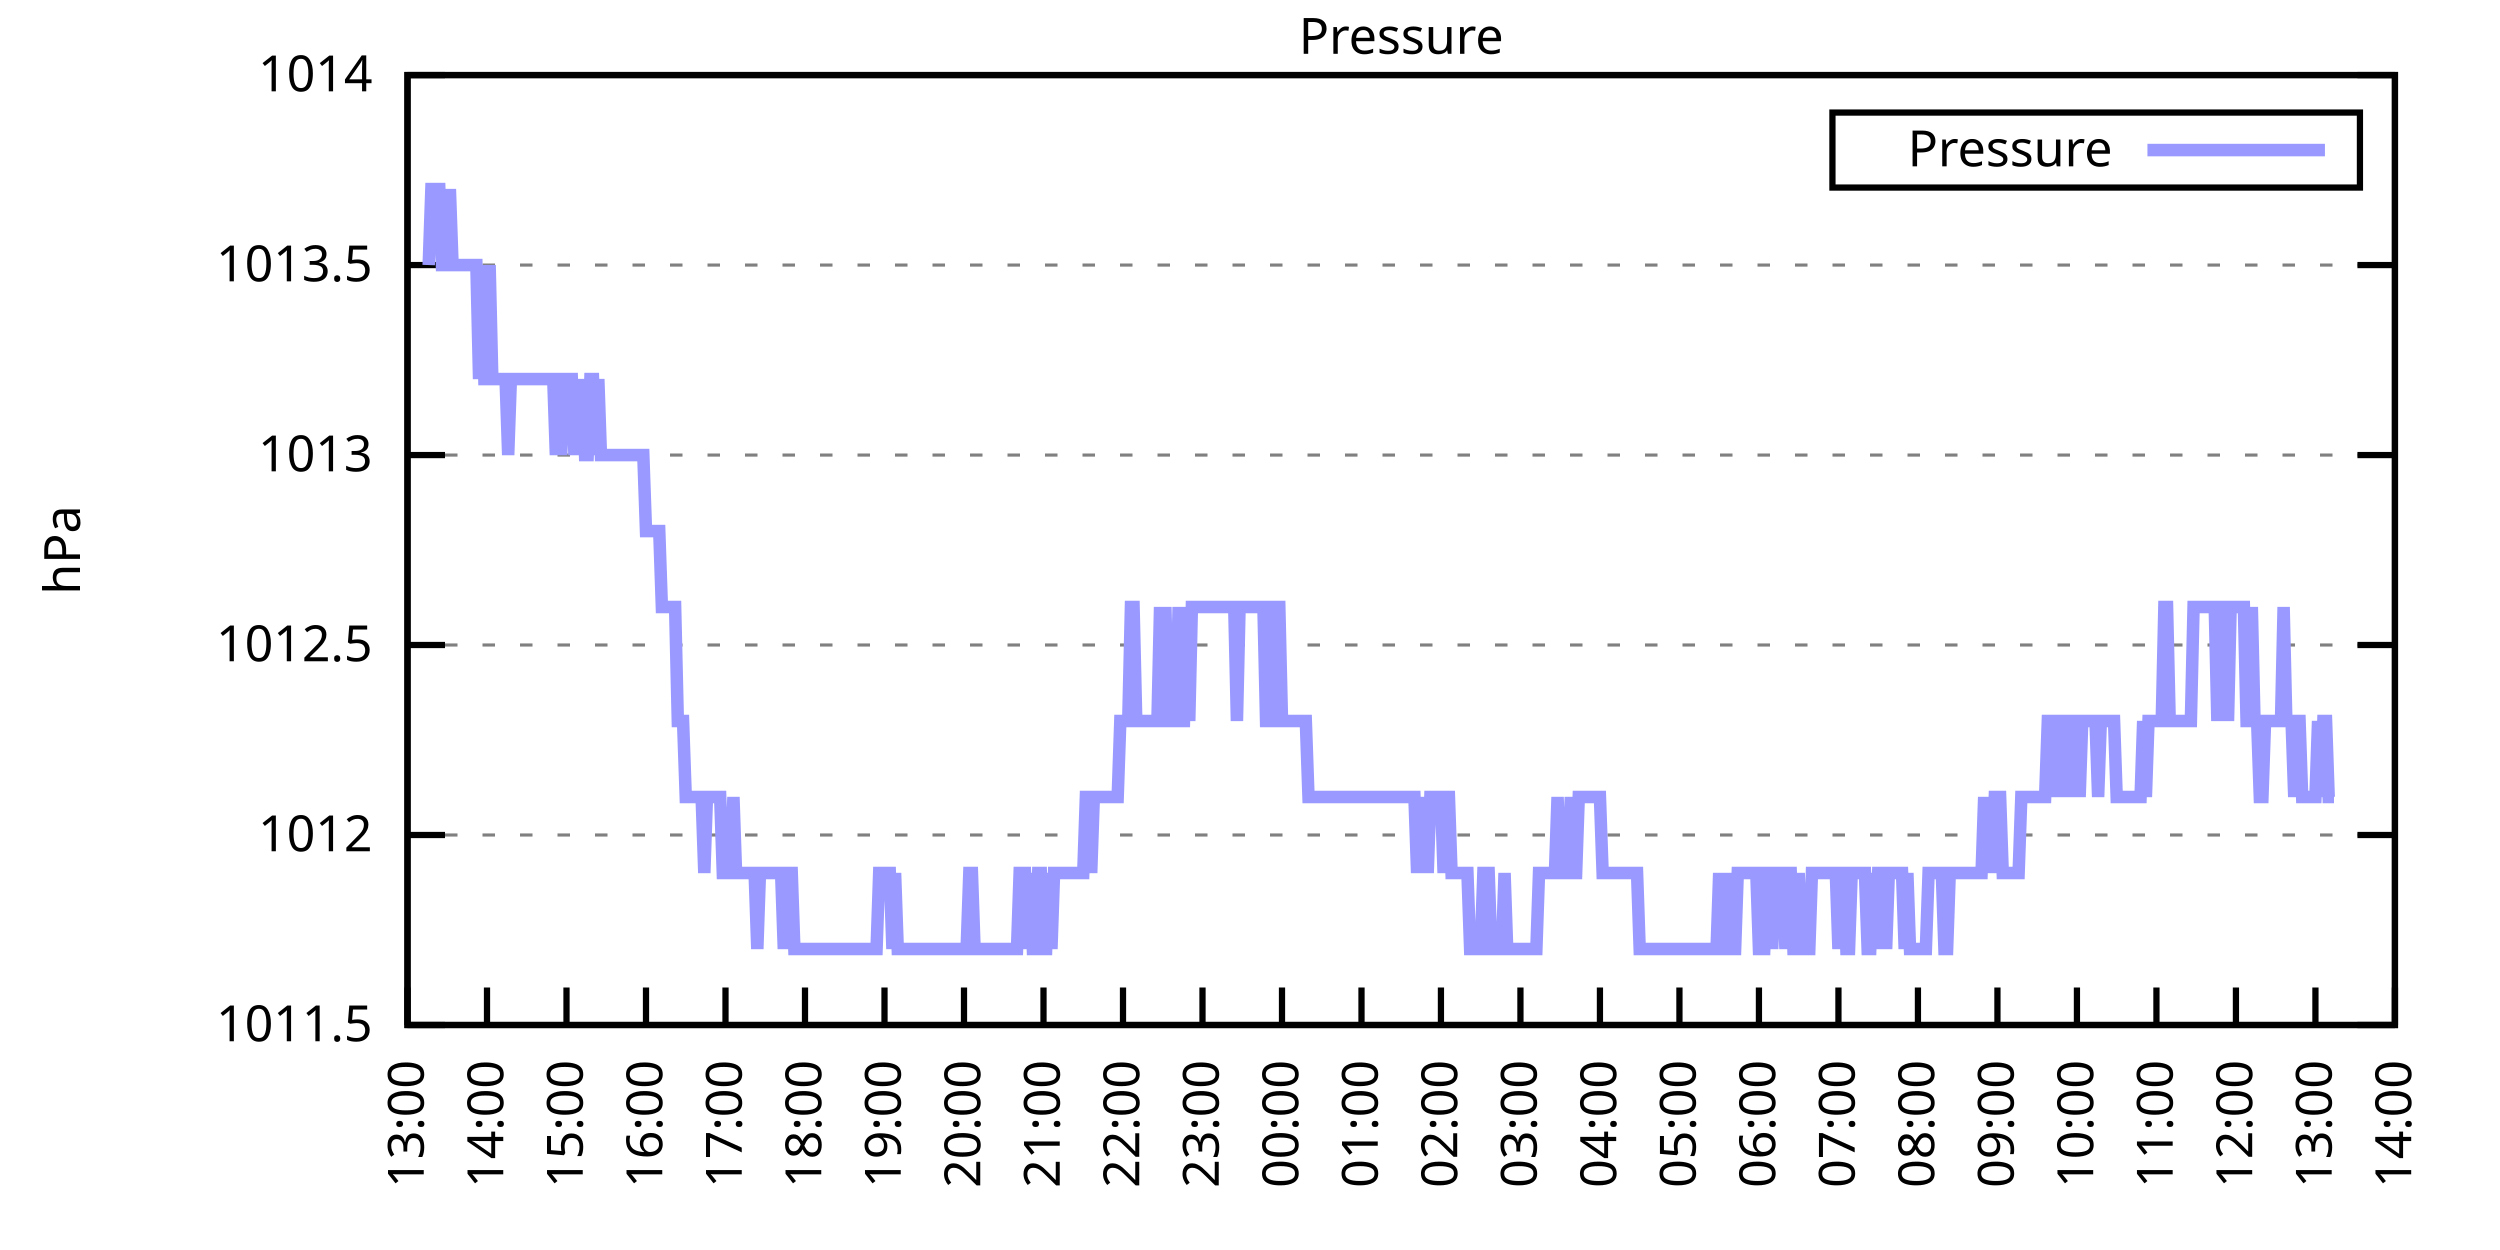
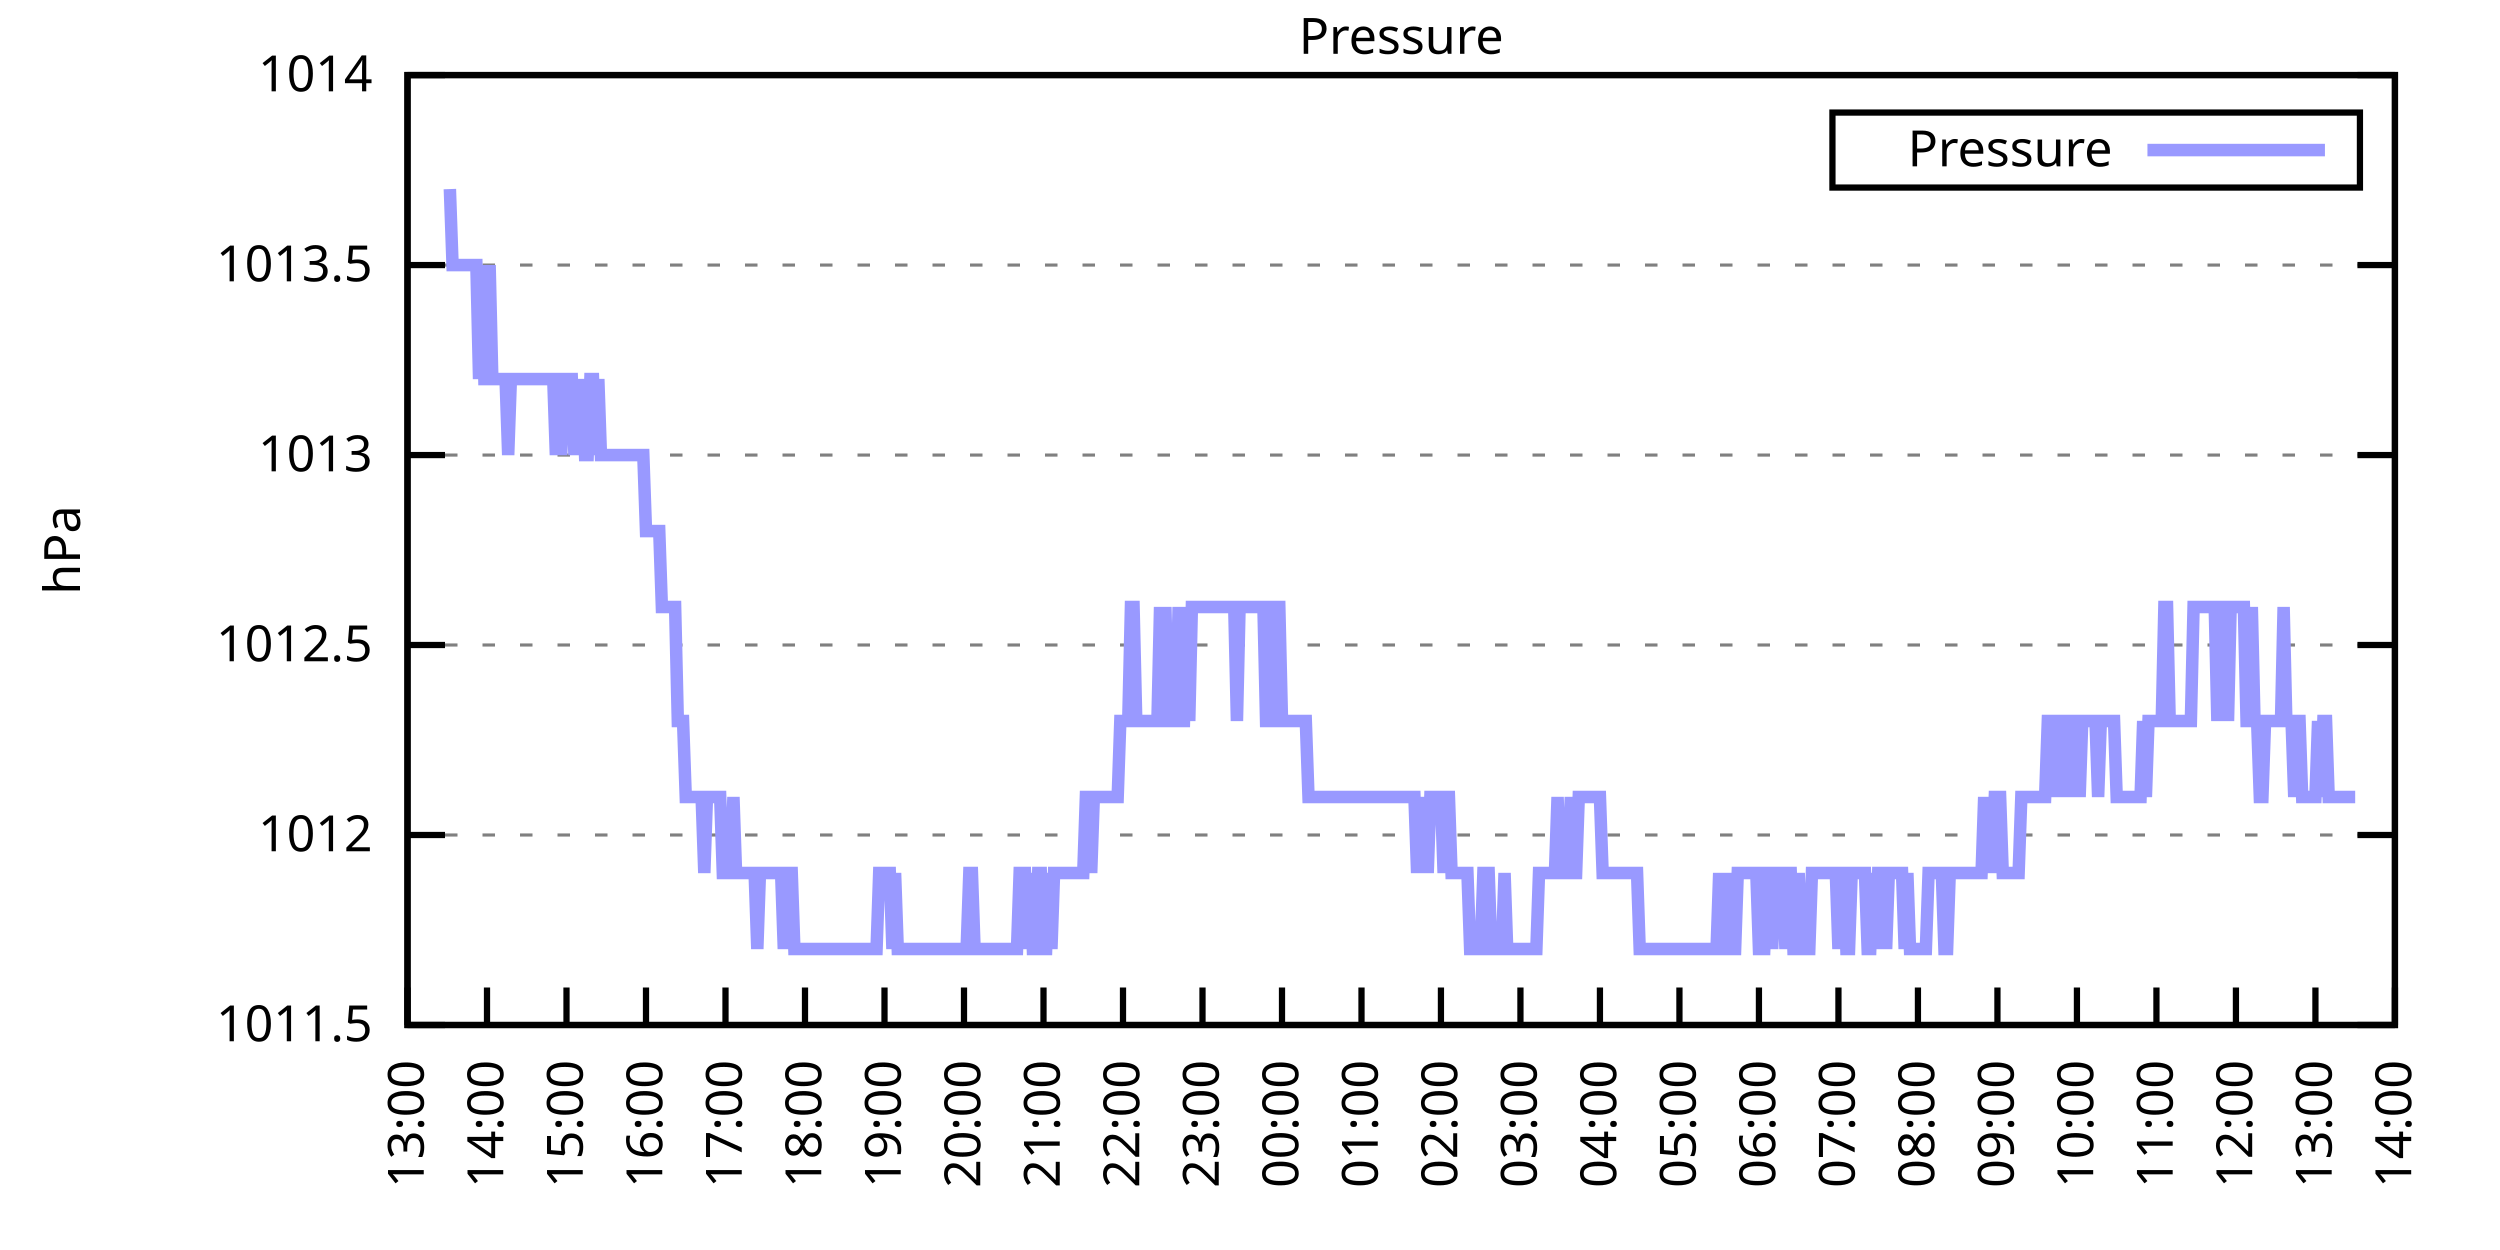
<svg xmlns="http://www.w3.org/2000/svg" xmlns:xlink="http://www.w3.org/1999/xlink" width="400" height="200" viewBox="0 0 400 200">
  <g id="gnuplot_canvas">
    <rect x="0" y="0" width="400" height="200" fill="none" />
    <defs>
      <circle id="gpDot" r="0.5" stroke-width="0.5" stroke="currentColor" />
      <path id="gpPt0" stroke-width="0.333" stroke="currentColor" d="M-1,0 h2 M0,-1 v2" />
      <path id="gpPt1" stroke-width="0.333" stroke="currentColor" d="M-1,-1 L1,1 M1,-1 L-1,1" />
      <path id="gpPt2" stroke-width="0.333" stroke="currentColor" d="M-1,0 L1,0 M0,-1 L0,1 M-1,-1 L1,1 M-1,1 L1,-1" />
      <rect id="gpPt3" stroke-width="0.333" stroke="currentColor" x="-1" y="-1" width="2" height="2" />
      <rect id="gpPt4" stroke-width="0.333" stroke="currentColor" fill="currentColor" x="-1" y="-1" width="2" height="2" />
      <circle id="gpPt5" stroke-width="0.333" stroke="currentColor" cx="0" cy="0" r="1" />
      <use xlink:href="#gpPt5" id="gpPt6" fill="currentColor" stroke="none" />
      <path id="gpPt7" stroke-width="0.333" stroke="currentColor" d="M0,-1.33 L-1.33,0.67 L1.33,0.67 z" />
      <use xlink:href="#gpPt7" id="gpPt8" fill="currentColor" stroke="none" />
      <use xlink:href="#gpPt7" id="gpPt9" stroke="currentColor" transform="rotate(180)" />
      <use xlink:href="#gpPt9" id="gpPt10" fill="currentColor" stroke="none" />
      <use xlink:href="#gpPt3" id="gpPt11" stroke="currentColor" transform="rotate(45)" />
      <use xlink:href="#gpPt11" id="gpPt12" fill="currentColor" stroke="none" />
      <path id="gpPt13" stroke-width="0.333" stroke="currentColor" d="M0,1.330 L1.265,0.411 L0.782,-1.067 L-0.782,-1.076 L-1.265,0.411 z" />
      <use xlink:href="#gpPt13" id="gpPt14" fill="currentColor" stroke="none" />
      <filter id="textbox" filterUnits="objectBoundingBox" x="0" y="0" height="1" width="1">
        <feFlood flood-color="white" flood-opacity="1" result="bgnd" />
        <feComposite in="SourceGraphic" in2="bgnd" operator="atop" />
      </filter>
      <filter id="greybox" filterUnits="objectBoundingBox" x="0" y="0" height="1" width="1">
        <feFlood flood-color="lightgrey" flood-opacity="1" result="grey" />
        <feComposite in="SourceGraphic" in2="grey" operator="atop" />
      </filter>
    </defs>
    <g fill="none" color="white" stroke="currentColor" stroke-width="1.00" stroke-linecap="butt" stroke-linejoin="miter">
</g>
    <g fill="none" color="black" stroke="currentColor" stroke-width="1.00" stroke-linecap="butt" stroke-linejoin="miter">
      <g stroke="none" shape-rendering="crispEdges">
        <polygon fill="rgb(255, 255, 255)" points="65.20,164.00 383.18,164.00 383.18,12.02 65.20,12.02 " />
      </g>
    </g>
    <g fill="none" color="black" stroke="currentColor" stroke-width="1.00" stroke-linecap="butt" stroke-linejoin="miter">
</g>
    <g fill="none" color="black" stroke="black" stroke-width="0.50" stroke-linecap="butt" stroke-linejoin="miter">
</g>
    <g fill="none" color="gray" stroke="currentColor" stroke-width="0.50" stroke-linecap="butt" stroke-linejoin="miter">
      <path stroke="gray" stroke-dasharray="2,4" class="gridline" d="M65.20,164.00 L383.19,164.00  " />
    </g>
    <g fill="none" color="gray" stroke="gray" stroke-width="1.00" stroke-linecap="butt" stroke-linejoin="miter">
</g>
    <g fill="none" color="black" stroke="currentColor" stroke-width="1.00" stroke-linecap="butt" stroke-linejoin="miter">
      <path stroke="black" d="M65.20,164.00 L71.20,164.00 M383.19,164.00 L377.19,164.00  " />
      <g transform="translate(59.60,166.60)" stroke="none" fill="black" font-family="Sans" font-size="8.00" text-anchor="end">
        <text>
          <tspan font-family="Sans"> 1011.5</tspan>
        </text>
      </g>
    </g>
    <g fill="none" color="black" stroke="currentColor" stroke-width="1.00" stroke-linecap="butt" stroke-linejoin="miter">
</g>
    <g fill="none" color="black" stroke="black" stroke-width="0.50" stroke-linecap="butt" stroke-linejoin="miter">
</g>
    <g fill="none" color="gray" stroke="currentColor" stroke-width="0.50" stroke-linecap="butt" stroke-linejoin="miter">
      <path stroke="gray" stroke-dasharray="2,4" class="gridline" d="M65.20,133.60 L383.19,133.60  " />
    </g>
    <g fill="none" color="gray" stroke="gray" stroke-width="1.00" stroke-linecap="butt" stroke-linejoin="miter">
</g>
    <g fill="none" color="black" stroke="currentColor" stroke-width="1.00" stroke-linecap="butt" stroke-linejoin="miter">
      <path stroke="black" d="M65.20,133.60 L71.20,133.60 M383.19,133.60 L377.19,133.60  " />
      <g transform="translate(59.60,136.20)" stroke="none" fill="black" font-family="Sans" font-size="8.00" text-anchor="end">
        <text>
          <tspan font-family="Sans"> 1012</tspan>
        </text>
      </g>
    </g>
    <g fill="none" color="black" stroke="currentColor" stroke-width="1.00" stroke-linecap="butt" stroke-linejoin="miter">
</g>
    <g fill="none" color="black" stroke="black" stroke-width="0.50" stroke-linecap="butt" stroke-linejoin="miter">
</g>
    <g fill="none" color="gray" stroke="currentColor" stroke-width="0.50" stroke-linecap="butt" stroke-linejoin="miter">
      <path stroke="gray" stroke-dasharray="2,4" class="gridline" d="M65.20,103.20 L383.19,103.20  " />
    </g>
    <g fill="none" color="gray" stroke="gray" stroke-width="1.00" stroke-linecap="butt" stroke-linejoin="miter">
</g>
    <g fill="none" color="black" stroke="currentColor" stroke-width="1.00" stroke-linecap="butt" stroke-linejoin="miter">
      <path stroke="black" d="M65.20,103.20 L71.20,103.20 M383.19,103.20 L377.19,103.20  " />
      <g transform="translate(59.60,105.80)" stroke="none" fill="black" font-family="Sans" font-size="8.00" text-anchor="end">
        <text>
          <tspan font-family="Sans"> 1012.5</tspan>
        </text>
      </g>
    </g>
    <g fill="none" color="black" stroke="currentColor" stroke-width="1.00" stroke-linecap="butt" stroke-linejoin="miter">
</g>
    <g fill="none" color="black" stroke="black" stroke-width="0.50" stroke-linecap="butt" stroke-linejoin="miter">
</g>
    <g fill="none" color="gray" stroke="currentColor" stroke-width="0.50" stroke-linecap="butt" stroke-linejoin="miter">
      <path stroke="gray" stroke-dasharray="2,4" class="gridline" d="M65.20,72.81 L383.19,72.81  " />
    </g>
    <g fill="none" color="gray" stroke="gray" stroke-width="1.00" stroke-linecap="butt" stroke-linejoin="miter">
</g>
    <g fill="none" color="black" stroke="currentColor" stroke-width="1.00" stroke-linecap="butt" stroke-linejoin="miter">
      <path stroke="black" d="M65.20,72.81 L71.20,72.81 M383.19,72.81 L377.19,72.81  " />
      <g transform="translate(59.60,75.41)" stroke="none" fill="black" font-family="Sans" font-size="8.00" text-anchor="end">
        <text>
          <tspan font-family="Sans"> 1013</tspan>
        </text>
      </g>
    </g>
    <g fill="none" color="black" stroke="currentColor" stroke-width="1.00" stroke-linecap="butt" stroke-linejoin="miter">
</g>
    <g fill="none" color="black" stroke="black" stroke-width="0.50" stroke-linecap="butt" stroke-linejoin="miter">
</g>
    <g fill="none" color="gray" stroke="currentColor" stroke-width="0.50" stroke-linecap="butt" stroke-linejoin="miter">
      <path stroke="gray" stroke-dasharray="2,4" class="gridline" d="M65.20,42.41 L383.19,42.41  " />
    </g>
    <g fill="none" color="gray" stroke="gray" stroke-width="1.00" stroke-linecap="butt" stroke-linejoin="miter">
</g>
    <g fill="none" color="black" stroke="currentColor" stroke-width="1.00" stroke-linecap="butt" stroke-linejoin="miter">
      <path stroke="black" d="M65.20,42.41 L71.20,42.41 M383.19,42.41 L377.19,42.41  " />
      <g transform="translate(59.60,45.01)" stroke="none" fill="black" font-family="Sans" font-size="8.00" text-anchor="end">
        <text>
          <tspan font-family="Sans"> 1013.5</tspan>
        </text>
      </g>
    </g>
    <g fill="none" color="black" stroke="currentColor" stroke-width="1.00" stroke-linecap="butt" stroke-linejoin="miter">
</g>
    <g fill="none" color="black" stroke="black" stroke-width="0.50" stroke-linecap="butt" stroke-linejoin="miter">
</g>
    <g fill="none" color="gray" stroke="currentColor" stroke-width="0.50" stroke-linecap="butt" stroke-linejoin="miter">
      <path stroke="gray" stroke-dasharray="2,4" class="gridline" d="M65.20,12.01 L383.19,12.01  " />
    </g>
    <g fill="none" color="gray" stroke="gray" stroke-width="1.00" stroke-linecap="butt" stroke-linejoin="miter">
</g>
    <g fill="none" color="black" stroke="currentColor" stroke-width="1.00" stroke-linecap="butt" stroke-linejoin="miter">
      <path stroke="black" d="M65.20,12.01 L71.20,12.01 M383.19,12.01 L377.19,12.01  " />
      <g transform="translate(59.60,14.61)" stroke="none" fill="black" font-family="Sans" font-size="8.00" text-anchor="end">
        <text>
          <tspan font-family="Sans"> 1014</tspan>
        </text>
      </g>
    </g>
    <g fill="none" color="black" stroke="currentColor" stroke-width="1.00" stroke-linecap="butt" stroke-linejoin="miter">
      <path stroke="black" d="M65.20,164.00 L65.20,158.00  " />
      <g transform="translate(67.80,169.60) rotate(270.00)" stroke="none" fill="black" font-family="Sans" font-size="8.00" text-anchor="end">
        <text>
          <tspan font-family="Sans">13:00</tspan>
        </text>
      </g>
    </g>
    <g fill="none" color="black" stroke="currentColor" stroke-width="1.00" stroke-linecap="butt" stroke-linejoin="miter">
      <path stroke="black" d="M77.92,164.00 L77.92,158.00  " />
      <g transform="translate(80.52,169.60) rotate(270.00)" stroke="none" fill="black" font-family="Sans" font-size="8.00" text-anchor="end">
        <text>
          <tspan font-family="Sans">14:00</tspan>
        </text>
      </g>
    </g>
    <g fill="none" color="black" stroke="currentColor" stroke-width="1.00" stroke-linecap="butt" stroke-linejoin="miter">
      <path stroke="black" d="M90.64,164.00 L90.64,158.00  " />
      <g transform="translate(93.24,169.60) rotate(270.00)" stroke="none" fill="black" font-family="Sans" font-size="8.00" text-anchor="end">
        <text>
          <tspan font-family="Sans">15:00</tspan>
        </text>
      </g>
    </g>
    <g fill="none" color="black" stroke="currentColor" stroke-width="1.00" stroke-linecap="butt" stroke-linejoin="miter">
      <path stroke="black" d="M103.36,164.00 L103.36,158.00  " />
      <g transform="translate(105.96,169.60) rotate(270.00)" stroke="none" fill="black" font-family="Sans" font-size="8.00" text-anchor="end">
        <text>
          <tspan font-family="Sans">16:00</tspan>
        </text>
      </g>
    </g>
    <g fill="none" color="black" stroke="currentColor" stroke-width="1.00" stroke-linecap="butt" stroke-linejoin="miter">
      <path stroke="black" d="M116.08,164.00 L116.08,158.00  " />
      <g transform="translate(118.68,169.60) rotate(270.00)" stroke="none" fill="black" font-family="Sans" font-size="8.00" text-anchor="end">
        <text>
          <tspan font-family="Sans">17:00</tspan>
        </text>
      </g>
    </g>
    <g fill="none" color="black" stroke="currentColor" stroke-width="1.00" stroke-linecap="butt" stroke-linejoin="miter">
      <path stroke="black" d="M128.80,164.00 L128.80,158.00  " />
      <g transform="translate(131.40,169.60) rotate(270.00)" stroke="none" fill="black" font-family="Sans" font-size="8.00" text-anchor="end">
        <text>
          <tspan font-family="Sans">18:00</tspan>
        </text>
      </g>
    </g>
    <g fill="none" color="black" stroke="currentColor" stroke-width="1.00" stroke-linecap="butt" stroke-linejoin="miter">
      <path stroke="black" d="M141.52,164.00 L141.52,158.00  " />
      <g transform="translate(144.12,169.60) rotate(270.00)" stroke="none" fill="black" font-family="Sans" font-size="8.00" text-anchor="end">
        <text>
          <tspan font-family="Sans">19:00</tspan>
        </text>
      </g>
    </g>
    <g fill="none" color="black" stroke="currentColor" stroke-width="1.00" stroke-linecap="butt" stroke-linejoin="miter">
      <path stroke="black" d="M154.24,164.00 L154.24,158.00  " />
      <g transform="translate(156.84,169.60) rotate(270.00)" stroke="none" fill="black" font-family="Sans" font-size="8.00" text-anchor="end">
        <text>
          <tspan font-family="Sans">20:00</tspan>
        </text>
      </g>
    </g>
    <g fill="none" color="black" stroke="currentColor" stroke-width="1.00" stroke-linecap="butt" stroke-linejoin="miter">
      <path stroke="black" d="M166.96,164.00 L166.96,158.00  " />
      <g transform="translate(169.56,169.60) rotate(270.00)" stroke="none" fill="black" font-family="Sans" font-size="8.00" text-anchor="end">
        <text>
          <tspan font-family="Sans">21:00</tspan>
        </text>
      </g>
    </g>
    <g fill="none" color="black" stroke="currentColor" stroke-width="1.00" stroke-linecap="butt" stroke-linejoin="miter">
      <path stroke="black" d="M179.68,164.00 L179.68,158.00  " />
      <g transform="translate(182.28,169.60) rotate(270.00)" stroke="none" fill="black" font-family="Sans" font-size="8.00" text-anchor="end">
        <text>
          <tspan font-family="Sans">22:00</tspan>
        </text>
      </g>
    </g>
    <g fill="none" color="black" stroke="currentColor" stroke-width="1.00" stroke-linecap="butt" stroke-linejoin="miter">
      <path stroke="black" d="M192.40,164.00 L192.40,158.00  " />
      <g transform="translate(195.00,169.60) rotate(270.00)" stroke="none" fill="black" font-family="Sans" font-size="8.00" text-anchor="end">
        <text>
          <tspan font-family="Sans">23:00</tspan>
        </text>
      </g>
    </g>
    <g fill="none" color="black" stroke="currentColor" stroke-width="1.00" stroke-linecap="butt" stroke-linejoin="miter">
      <path stroke="black" d="M205.12,164.00 L205.12,158.00  " />
      <g transform="translate(207.72,169.60) rotate(270.00)" stroke="none" fill="black" font-family="Sans" font-size="8.00" text-anchor="end">
        <text>
          <tspan font-family="Sans">00:00</tspan>
        </text>
      </g>
    </g>
    <g fill="none" color="black" stroke="currentColor" stroke-width="1.00" stroke-linecap="butt" stroke-linejoin="miter">
      <path stroke="black" d="M217.84,164.00 L217.84,158.00  " />
      <g transform="translate(220.44,169.60) rotate(270.00)" stroke="none" fill="black" font-family="Sans" font-size="8.00" text-anchor="end">
        <text>
          <tspan font-family="Sans">01:00</tspan>
        </text>
      </g>
    </g>
    <g fill="none" color="black" stroke="currentColor" stroke-width="1.00" stroke-linecap="butt" stroke-linejoin="miter">
      <path stroke="black" d="M230.55,164.00 L230.55,158.00  " />
      <g transform="translate(233.15,169.60) rotate(270.00)" stroke="none" fill="black" font-family="Sans" font-size="8.00" text-anchor="end">
        <text>
          <tspan font-family="Sans">02:00</tspan>
        </text>
      </g>
    </g>
    <g fill="none" color="black" stroke="currentColor" stroke-width="1.00" stroke-linecap="butt" stroke-linejoin="miter">
      <path stroke="black" d="M243.27,164.00 L243.27,158.00  " />
      <g transform="translate(245.87,169.60) rotate(270.00)" stroke="none" fill="black" font-family="Sans" font-size="8.00" text-anchor="end">
        <text>
          <tspan font-family="Sans">03:00</tspan>
        </text>
      </g>
    </g>
    <g fill="none" color="black" stroke="currentColor" stroke-width="1.00" stroke-linecap="butt" stroke-linejoin="miter">
      <path stroke="black" d="M255.99,164.00 L255.99,158.00  " />
      <g transform="translate(258.59,169.60) rotate(270.00)" stroke="none" fill="black" font-family="Sans" font-size="8.00" text-anchor="end">
        <text>
          <tspan font-family="Sans">04:00</tspan>
        </text>
      </g>
    </g>
    <g fill="none" color="black" stroke="currentColor" stroke-width="1.00" stroke-linecap="butt" stroke-linejoin="miter">
      <path stroke="black" d="M268.71,164.00 L268.71,158.00  " />
      <g transform="translate(271.31,169.60) rotate(270.00)" stroke="none" fill="black" font-family="Sans" font-size="8.00" text-anchor="end">
        <text>
          <tspan font-family="Sans">05:00</tspan>
        </text>
      </g>
    </g>
    <g fill="none" color="black" stroke="currentColor" stroke-width="1.00" stroke-linecap="butt" stroke-linejoin="miter">
      <path stroke="black" d="M281.43,164.00 L281.43,158.00  " />
      <g transform="translate(284.03,169.60) rotate(270.00)" stroke="none" fill="black" font-family="Sans" font-size="8.00" text-anchor="end">
        <text>
          <tspan font-family="Sans">06:00</tspan>
        </text>
      </g>
    </g>
    <g fill="none" color="black" stroke="currentColor" stroke-width="1.00" stroke-linecap="butt" stroke-linejoin="miter">
      <path stroke="black" d="M294.15,164.00 L294.15,158.00  " />
      <g transform="translate(296.75,169.60) rotate(270.00)" stroke="none" fill="black" font-family="Sans" font-size="8.00" text-anchor="end">
        <text>
          <tspan font-family="Sans">07:00</tspan>
        </text>
      </g>
    </g>
    <g fill="none" color="black" stroke="currentColor" stroke-width="1.00" stroke-linecap="butt" stroke-linejoin="miter">
      <path stroke="black" d="M306.87,164.00 L306.87,158.00  " />
      <g transform="translate(309.47,169.60) rotate(270.00)" stroke="none" fill="black" font-family="Sans" font-size="8.00" text-anchor="end">
        <text>
          <tspan font-family="Sans">08:00</tspan>
        </text>
      </g>
    </g>
    <g fill="none" color="black" stroke="currentColor" stroke-width="1.00" stroke-linecap="butt" stroke-linejoin="miter">
      <path stroke="black" d="M319.59,164.00 L319.59,158.00  " />
      <g transform="translate(322.19,169.60) rotate(270.00)" stroke="none" fill="black" font-family="Sans" font-size="8.00" text-anchor="end">
        <text>
          <tspan font-family="Sans">09:00</tspan>
        </text>
      </g>
    </g>
    <g fill="none" color="black" stroke="currentColor" stroke-width="1.00" stroke-linecap="butt" stroke-linejoin="miter">
      <path stroke="black" d="M332.31,164.00 L332.31,158.00  " />
      <g transform="translate(334.91,169.60) rotate(270.00)" stroke="none" fill="black" font-family="Sans" font-size="8.00" text-anchor="end">
        <text>
          <tspan font-family="Sans">10:00</tspan>
        </text>
      </g>
    </g>
    <g fill="none" color="black" stroke="currentColor" stroke-width="1.00" stroke-linecap="butt" stroke-linejoin="miter">
      <path stroke="black" d="M345.03,164.00 L345.03,158.00  " />
      <g transform="translate(347.63,169.60) rotate(270.00)" stroke="none" fill="black" font-family="Sans" font-size="8.00" text-anchor="end">
        <text>
          <tspan font-family="Sans">11:00</tspan>
        </text>
      </g>
    </g>
    <g fill="none" color="black" stroke="currentColor" stroke-width="1.00" stroke-linecap="butt" stroke-linejoin="miter">
      <path stroke="black" d="M357.75,164.00 L357.75,158.00  " />
      <g transform="translate(360.35,169.60) rotate(270.00)" stroke="none" fill="black" font-family="Sans" font-size="8.00" text-anchor="end">
        <text>
          <tspan font-family="Sans">12:00</tspan>
        </text>
      </g>
    </g>
    <g fill="none" color="black" stroke="currentColor" stroke-width="1.00" stroke-linecap="butt" stroke-linejoin="miter">
      <path stroke="black" d="M370.47,164.00 L370.47,158.00  " />
      <g transform="translate(373.07,169.60) rotate(270.00)" stroke="none" fill="black" font-family="Sans" font-size="8.00" text-anchor="end">
        <text>
          <tspan font-family="Sans">13:00</tspan>
        </text>
      </g>
    </g>
    <g fill="none" color="black" stroke="currentColor" stroke-width="1.00" stroke-linecap="butt" stroke-linejoin="miter">
      <path stroke="black" d="M383.19,164.00 L383.19,158.00  " />
      <g transform="translate(385.79,169.60) rotate(270.00)" stroke="none" fill="black" font-family="Sans" font-size="8.00" text-anchor="end">
        <text>
          <tspan font-family="Sans">14:00</tspan>
        </text>
      </g>
    </g>
    <g fill="none" color="black" stroke="currentColor" stroke-width="1.00" stroke-linecap="butt" stroke-linejoin="miter">
</g>
    <g fill="none" color="black" stroke="currentColor" stroke-width="1.00" stroke-linecap="butt" stroke-linejoin="miter">
      <path stroke="black" d="M65.20,12.01 L65.20,164.00 L383.19,164.00 L383.19,12.01 L65.20,12.01 Z  " />
    </g>
    <g fill="none" color="black" stroke="currentColor" stroke-width="1.00" stroke-linecap="butt" stroke-linejoin="miter">
</g>
    <g fill="none" color="black" stroke="currentColor" stroke-width="1.00" stroke-linecap="butt" stroke-linejoin="miter">
      <path stroke="black" d="M293.19,30.01 L293.19,18.01 L377.59,18.01 L377.59,30.01 L293.19,30.01 Z  " />
    </g>
    <g id="Pressure_plot_1">
      <g fill="none" color="white" stroke="black" stroke-width="2.00" stroke-linecap="butt" stroke-linejoin="miter">
</g>
      <g fill="none" color="black" stroke="currentColor" stroke-width="2.00" stroke-linecap="butt" stroke-linejoin="miter">
        <g transform="translate(337.99,26.61)" stroke="none" fill="black" font-family="Sans" font-size="8.00" text-anchor="end">
          <text>
            <tspan font-family="Sans">Pressure</tspan>
          </text>
        </g>
      </g>
      <g fill="none" color="black" stroke="currentColor" stroke-width="2.00" stroke-linecap="butt" stroke-linejoin="miter">
-         <path stroke="rgb(153, 153, 255)" d="M343.59,24.01 L371.99,24.01 M68.59,42.41 L69.02,30.25 L69.44,30.25 L69.86,30.25 L70.29,30.25 L70.71,42.41   L71.14,42.41 L71.56,42.41 L71.98,30.25 L72.41,42.41 L72.83,42.41 L73.26,42.41 L73.68,42.41 L74.10,42.41   L74.53,42.41 L74.95,42.41 L75.38,42.41 L75.80,42.41 L76.22,42.41 L76.65,60.65 L77.07,42.41 L77.50,60.65   L77.92,60.65 L78.34,42.41 L78.77,60.65 L79.19,60.65 L79.62,60.65 L80.04,60.65 L80.46,60.65 L80.89,60.65   L81.31,72.81 L81.74,60.65 L82.16,60.65 L82.58,60.65 L83.01,60.65 L83.43,60.65 L83.86,60.65 L84.28,60.65   L84.70,60.65 L85.13,60.65 L85.55,60.65 L85.98,60.65 L86.40,60.65 L86.82,60.65 L87.25,60.65 L87.67,60.65   L88.10,60.65 L88.52,60.65 L88.94,72.81 L89.37,60.65 L89.79,72.81 L90.22,60.65 L90.64,60.65 L91.06,60.65   L91.49,60.65 L91.91,72.81 L92.34,60.65 L92.76,72.81 L93.18,60.65 L93.61,72.81 L94.03,72.81 L94.46,60.65   L94.88,60.65 L95.30,72.81 L95.73,60.65 L96.15,72.81 L96.58,72.81 L97.00,72.81 L97.42,72.81 L97.85,72.81   L98.27,72.81 L98.69,72.81 L99.12,72.81 L99.54,72.81 L99.97,72.81 L100.39,72.81 L100.81,72.81 L101.24,72.81   L101.66,72.81 L102.09,72.81 L102.51,72.81 L102.93,72.81 L103.36,84.97 L103.78,84.97 L104.21,84.97 L104.63,84.97   L105.05,84.97 L105.48,84.97 L105.90,97.12 L106.33,97.12 L106.75,97.12 L107.17,97.12 L107.60,97.12 L108.02,97.12   L108.45,115.36 L108.87,115.36 L109.29,115.36 L109.72,127.52 L110.14,127.52 L110.57,127.52 L110.99,127.52 L111.41,127.52   L111.84,127.52 L112.26,127.52 L112.69,139.68 L113.11,127.52 L113.53,127.52 L113.96,127.52 L114.38,127.52 L114.81,127.52   L115.23,127.52 L115.65,139.68 L116.08,139.68 L116.50,139.68 L116.93,139.68 L117.35,127.52 L117.77,139.68 L118.20,139.68   L118.62,139.68 L119.05,139.68 L119.47,139.68 L119.89,139.68 L120.32,139.68 L120.74,139.68 L121.17,151.84 L121.59,139.68   L122.01,139.68 L122.44,139.68 L122.86,139.68 L123.29,139.68 L123.71,139.68 L124.13,139.68 L124.56,139.68 L124.98,139.68   L125.41,151.84 L125.83,139.68 L126.25,139.68 L126.68,139.68 L127.10,151.84 L127.53,151.84 L127.95,151.84 L128.37,151.84   L128.80,151.84 L129.22,151.84 L129.65,151.84 L130.07,151.84 L130.49,151.84 L130.92,151.84 L131.34,151.84 L131.77,151.84   L132.19,151.84 L132.61,151.84 L133.04,151.84 L133.46,151.84 L133.89,151.84 L134.31,151.84 L134.73,151.84 L135.16,151.84   L135.58,151.84 L136.01,151.84 L136.43,151.84 L136.85,151.84 L137.28,151.84 L137.70,151.84 L138.13,151.84 L138.55,151.84   L138.97,151.84 L139.40,151.84 L139.82,151.84 L140.25,151.84 L140.67,139.68 L141.09,139.68 L141.52,139.68 L141.94,139.68   L142.37,139.68 L142.79,151.84 L143.21,139.68 L143.64,151.84 L144.06,151.84 L144.49,151.84 L144.91,151.84 L145.33,151.84   L145.76,151.84 L146.18,151.84 L146.61,151.84 L147.03,151.84 L147.45,151.84 L147.88,151.84 L148.30,151.84 L148.73,151.84   L149.15,151.84 L149.57,151.84 L150.00,151.84 L150.42,151.84 L150.85,151.84 L151.27,151.84 L151.69,151.84 L152.12,151.84   L152.54,151.84 L152.97,151.84 L153.39,151.84 L153.81,151.84 L154.24,151.84 L154.66,151.84 L155.09,139.68 L155.51,139.68   L155.93,151.84 L156.36,151.84 L156.78,151.84 L157.21,151.84 L157.63,151.84 L158.05,151.84 L158.48,151.84 L158.90,151.84   L159.33,151.84 L159.75,151.84 L160.17,151.84 L160.60,151.84 L161.02,151.84 L161.44,151.84 L161.87,151.84 L162.29,151.84   L162.72,151.84 L163.14,139.68 L163.56,139.68 L163.99,139.68 L164.41,151.84 L164.84,139.68 L165.26,151.84 L165.68,151.84   L166.11,139.68 L166.53,139.68 L166.96,151.84 L167.38,151.84 L167.80,139.68 L168.23,151.84 L168.65,139.68 L169.08,139.68   L169.50,139.68 L169.92,139.68 L170.35,139.68 L170.77,139.68 L171.20,139.68 L171.62,139.68 L172.04,139.68 L172.47,139.68   L172.89,139.68 L173.32,139.68 L173.74,127.52 L174.16,127.52 L174.59,139.68 L175.01,127.52 L175.44,127.52 L175.86,127.52   L176.28,127.52 L176.71,127.52 L177.13,127.52 L177.56,127.52 L177.98,127.52 L178.40,127.52 L178.83,127.52 L179.25,115.36   L179.68,115.36 L180.10,115.36 L180.52,115.36 L180.95,97.12 L181.37,97.12 L181.80,115.36 L182.22,115.36 L182.64,115.36   L183.07,115.36 L183.49,115.36 L183.92,115.36 L184.34,115.36 L184.76,115.36 L185.19,115.36 L185.61,97.12 L186.04,115.36   L186.46,97.12 L186.88,115.36 L187.31,115.36 L187.73,115.36 L188.16,115.36 L188.58,97.12 L189.00,115.36 L189.43,115.36   L189.85,97.12 L190.28,115.36 L190.70,97.12 L191.12,97.12 L191.55,97.12 L191.97,97.12 L192.40,97.12 L192.82,97.12   L193.24,97.12 L193.67,97.12 L194.09,97.12 L194.52,97.12 L194.94,97.12 L195.36,97.12 L195.79,97.12 L196.21,97.12   L196.64,97.12 L197.06,97.12 L197.48,97.12 L197.91,115.36 L198.33,97.12 L198.76,97.12 L199.18,97.12 L199.60,97.12   L200.03,97.12 L200.45,97.12 L200.88,97.12 L201.30,97.12 L201.72,97.12 L202.15,97.12 L202.57,115.36 L203.00,115.36   L203.42,115.36 L203.84,97.12 L204.27,97.12 L204.69,97.12 L205.12,115.36 L205.54,115.36 L205.96,115.36 L206.39,115.36   L206.81,115.36 L207.24,115.36 L207.66,115.36 L208.08,115.36 L208.51,115.36 L208.93,115.36 L209.36,127.52 L209.78,127.52   L210.20,127.52 L210.63,127.52 L211.05,127.52 L211.48,127.52 L211.90,127.52 L212.32,127.52 L212.75,127.52 L213.17,127.52   L213.60,127.52 L214.02,127.52 L214.44,127.52 L214.87,127.52 L215.29,127.52 L215.72,127.52 L216.14,127.52 L216.56,127.52   L216.99,127.52 L217.41,127.52 L217.84,127.52 L218.26,127.52 L218.68,127.52 L219.11,127.52 L219.53,127.52 L219.96,127.52   L220.38,127.52 L220.80,127.52 L221.23,127.52 L221.65,127.52 L222.08,127.52 L222.50,127.52 L222.92,127.52 L223.35,127.52   L223.77,127.52 L224.20,127.52 L224.62,127.52 L225.04,127.52 L225.47,127.52 L225.89,127.52 L226.31,127.52 L226.74,139.68   L227.16,127.52 L227.59,139.68 L228.01,127.52 L228.43,139.68 L228.86,127.52 L229.28,127.52 L229.71,127.52 L230.13,127.52   L230.55,127.52 L230.98,139.68 L231.40,127.52 L231.83,127.52 L232.25,139.68 L232.67,139.68 L233.10,139.68 L233.52,139.68   L233.95,139.68 L234.37,139.68 L234.79,139.68 L235.22,151.84 L235.64,151.84 L236.07,151.84 L236.49,151.84 L236.91,151.84   L237.34,139.68 L237.76,139.68 L238.19,139.68 L238.61,151.84 L239.03,151.84 L239.46,151.84 L239.88,151.84 L240.31,151.84   L240.73,139.68 L241.15,151.84 L241.58,151.84 L242.00,151.84 L242.43,151.84 L242.85,151.84 L243.27,151.84 L243.70,151.84   L244.12,151.84 L244.55,151.84 L244.97,151.84 L245.39,151.84 L245.82,151.84 L246.24,139.68 L246.67,139.68 L247.09,139.68   L247.51,139.68 L247.94,139.68 L248.36,139.68 L248.79,139.68 L249.21,127.52 L249.63,139.68 L250.06,139.68 L250.48,139.68   L250.91,139.68 L251.33,127.52 L251.75,139.68 L252.18,139.68 L252.60,127.52 L253.03,127.52 L253.45,127.52 L253.87,127.52   L254.30,127.52 L254.72,127.52 L255.15,127.52 L255.57,127.52 L255.99,127.52 L256.42,139.68 L256.84,139.68 L257.27,139.68   L257.69,139.68 L258.11,139.68 L258.54,139.68 L258.96,139.68 L259.39,139.68 L259.81,139.68 L260.23,139.68 L260.66,139.68   L261.08,139.68 L261.51,139.68 L261.93,139.68 L262.35,151.84 L262.78,151.84 L263.20,151.84 L263.63,151.84 L264.05,151.84   L264.47,151.84 L264.90,151.84 L265.32,151.84 L265.75,151.84 L266.17,151.84 L266.59,151.84 L267.02,151.84 L267.44,151.84   L267.87,151.84 L268.29,151.84 L268.71,151.84 L269.14,151.84 L269.56,151.84 L269.99,151.84 L270.41,151.84 L270.83,151.84   L271.26,151.84 L271.68,151.84 L272.11,151.84 L272.53,151.84 L272.95,151.84 L273.38,151.84 L273.80,151.84 L274.23,151.84   L274.65,151.84 L275.07,139.68 L275.50,151.84 L275.92,151.84 L276.35,139.68 L276.77,151.84 L277.19,151.84 L277.62,151.84   L278.04,139.68 L278.47,139.68 L278.89,139.68 L279.31,139.68 L279.74,139.68 L280.16,139.68 L280.59,139.68 L281.01,139.68   L281.43,151.84 L281.86,151.84 L282.28,151.84 L282.71,139.68 L283.13,139.68 L283.55,151.84 L283.98,139.68 L284.40,139.68   L284.83,139.68 L285.25,139.68 L285.67,151.84 L286.10,139.68 L286.52,139.68 L286.95,151.84 L287.37,151.84 L287.79,139.68   L288.22,151.84 L288.64,151.84 L289.06,151.84 L289.49,151.84 L289.91,139.68 L290.34,139.68 L290.76,139.68 L291.18,139.68   L291.61,139.68 L292.03,139.68 L292.46,139.68 L292.88,139.68 L293.30,139.68 L293.73,139.68 L294.15,151.84 L294.58,139.68   L295.00,139.68 L295.42,151.84 L295.85,151.84 L296.27,139.68 L296.70,139.68 L297.12,139.68 L297.54,139.68 L297.97,139.68   L298.39,139.68 L298.82,151.84 L299.24,151.84 L299.66,139.68 L300.09,151.84 L300.51,139.68 L300.94,139.68 L301.36,139.68   L301.78,151.84 L302.21,139.68 L302.63,139.68 L303.06,139.68 L303.48,139.68 L303.90,139.68 L304.33,139.68 L304.75,151.84   L305.18,139.68 L305.60,151.84 L306.02,151.84 L306.45,151.84 L306.87,151.84 L307.30,151.84 L307.72,151.84 L308.14,151.84   L308.57,139.68 L308.99,139.68 L309.42,139.68 L309.84,139.68 L310.26,139.68 L310.69,139.68 L311.11,151.84 L311.54,151.84   L311.96,139.68 L312.38,139.68 L312.81,139.68 L313.23,139.68 L313.66,139.68 L314.08,139.68 L314.50,139.68 L314.93,139.68   L315.35,139.68 L315.78,139.68 L316.20,139.68 L316.62,139.68 L317.05,139.68 L317.47,127.52 L317.90,139.68 L318.32,127.52   L318.74,139.68 L319.17,127.52 L319.59,127.52 L320.02,127.52 L320.44,139.68 L320.86,139.68 L321.29,139.68 L321.71,139.68   L322.14,139.68 L322.56,139.68 L322.98,139.68 L323.41,127.52 L323.83,127.52 L324.26,127.52 L324.68,127.52 L325.10,127.52   L325.53,127.52 L325.95,127.52 L326.38,127.52 L326.80,127.52 L327.22,127.52 L327.65,115.36 L328.07,115.36 L328.50,127.52   L328.92,115.36 L329.34,127.52 L329.77,115.36 L330.19,115.36 L330.62,115.36 L331.04,127.52 L331.46,115.36 L331.89,115.36   L332.31,115.36 L332.74,127.52 L333.16,115.36 L333.58,115.36 L334.01,115.36 L334.43,115.36 L334.86,115.36 L335.28,115.36   L335.70,127.52 L336.13,115.36 L336.55,115.36 L336.98,115.36 L337.40,115.36 L337.82,115.36 L338.25,115.36 L338.67,127.52   L339.10,127.52 L339.52,127.52 L339.94,127.52 L340.37,127.52 L340.79,127.52 L341.22,127.52 L341.64,127.52 L342.06,127.52   L342.49,127.52 L342.91,115.36 L343.34,127.52 L343.76,115.36 L344.18,115.36 L344.61,115.36 L345.03,115.36 L345.46,115.36   L345.88,115.36 L346.30,97.12 L346.73,97.12 L347.15,115.36 L347.58,115.36 L348.00,115.36 L348.42,115.36 L348.85,115.36   L349.27,115.36 L349.70,115.36 L350.12,115.36 L350.54,115.36 L350.97,97.12 L351.39,97.12 L351.81,97.12 L352.24,97.12   L352.66,97.12 L353.09,97.12 L353.51,97.12 L353.93,97.12 L354.36,97.12 L354.78,115.36 L355.21,97.12 L355.63,97.12   L356.05,97.12 L356.48,115.36 L356.90,97.12 L357.33,97.12 L357.75,97.12 L358.17,97.12 L358.60,97.12 L359.02,97.12   L359.45,115.36 L359.87,115.36 L360.29,97.12 L360.72,115.36 L361.14,115.36 L361.57,127.52 L361.99,127.52 L362.41,115.36   L362.84,115.36 L363.26,115.36 L363.69,115.36 L364.11,115.36 L364.53,115.36 L364.96,115.36 L365.38,97.12 L365.81,115.36   L366.23,115.36 L366.65,115.36 L367.08,127.52 L367.50,115.36 L367.93,115.36 L368.35,127.52 L368.77,127.52 L369.20,127.52   L369.62,127.52 L370.05,127.52 L370.47,127.52 L370.89,115.36 L371.32,127.52 L371.74,115.36 L372.17,115.36 L372.59,127.52   L373.01,127.52 L373.44,127.52  " />
+         <path stroke="rgb(153, 153, 255)" d="M343.59,24.01 L371.99,24.01 M71.98,30.25 L72.41,42.41 L72.83,42.41 L73.26,42.41 L73.68,42.41 L74.10,42.41   L74.53,42.41 L74.95,42.41 L75.38,42.41 L75.80,42.41 L76.22,42.41 L76.65,60.65 L77.07,42.41 L77.50,60.65   L77.92,60.65 L78.34,42.41 L78.77,60.65 L79.19,60.65 L79.62,60.65 L80.04,60.65 L80.46,60.65 L80.89,60.65   L81.31,72.81 L81.74,60.65 L82.16,60.65 L82.58,60.65 L83.01,60.65 L83.43,60.65 L83.86,60.65 L84.28,60.65   L84.70,60.65 L85.13,60.65 L85.55,60.65 L85.98,60.65 L86.40,60.65 L86.82,60.65 L87.25,60.65 L87.67,60.65   L88.10,60.65 L88.52,60.65 L88.94,72.81 L89.37,60.65 L89.79,72.81 L90.22,60.65 L90.64,60.65 L91.06,60.65   L91.49,60.65 L91.91,72.81 L92.34,60.65 L92.76,72.81 L93.18,60.65 L93.61,72.81 L94.03,72.81 L94.46,60.65   L94.88,60.65 L95.30,72.81 L95.73,60.65 L96.15,72.81 L96.58,72.81 L97.00,72.81 L97.42,72.81 L97.85,72.81   L98.27,72.81 L98.69,72.81 L99.12,72.81 L99.54,72.81 L99.97,72.81 L100.39,72.81 L100.81,72.81 L101.24,72.81   L101.66,72.81 L102.09,72.81 L102.51,72.81 L102.93,72.81 L103.36,84.97 L103.78,84.97 L104.21,84.97 L104.63,84.97   L105.05,84.97 L105.48,84.97 L105.90,97.12 L106.33,97.12 L106.75,97.12 L107.17,97.12 L107.60,97.12 L108.02,97.12   L108.45,115.36 L108.87,115.36 L109.29,115.36 L109.72,127.52 L110.14,127.52 L110.57,127.52 L110.99,127.52 L111.41,127.52   L111.84,127.52 L112.26,127.52 L112.69,139.68 L113.11,127.52 L113.53,127.52 L113.96,127.52 L114.38,127.52 L114.81,127.52   L115.23,127.52 L115.65,139.68 L116.08,139.68 L116.50,139.68 L116.93,139.68 L117.35,127.52 L117.77,139.68 L118.20,139.68   L118.62,139.68 L119.05,139.68 L119.47,139.68 L119.89,139.68 L120.32,139.68 L120.74,139.68 L121.17,151.84 L121.59,139.68   L122.01,139.68 L122.44,139.68 L122.86,139.68 L123.29,139.68 L123.71,139.68 L124.13,139.68 L124.56,139.68 L124.98,139.68   L125.41,151.84 L125.83,139.68 L126.25,139.68 L126.68,139.68 L127.10,151.84 L127.53,151.84 L127.95,151.84 L128.37,151.84   L128.80,151.84 L129.22,151.84 L129.65,151.84 L130.07,151.84 L130.49,151.84 L130.92,151.84 L131.34,151.84 L131.77,151.84   L132.19,151.84 L132.61,151.84 L133.04,151.84 L133.46,151.84 L133.89,151.84 L134.31,151.84 L134.73,151.84 L135.16,151.84   L135.58,151.84 L136.01,151.84 L136.43,151.84 L136.85,151.84 L137.28,151.84 L137.70,151.84 L138.13,151.84 L138.55,151.84   L138.97,151.84 L139.40,151.84 L139.82,151.84 L140.25,151.84 L140.67,139.68 L141.09,139.68 L141.52,139.68 L141.94,139.68   L142.37,139.68 L142.79,151.84 L143.21,139.68 L143.64,151.84 L144.06,151.84 L144.49,151.84 L144.91,151.84 L145.33,151.84   L145.76,151.84 L146.18,151.84 L146.61,151.84 L147.03,151.84 L147.45,151.84 L147.88,151.84 L148.30,151.84 L148.73,151.84   L149.15,151.84 L149.57,151.84 L150.00,151.84 L150.42,151.84 L150.85,151.84 L151.27,151.84 L151.69,151.84 L152.12,151.84   L152.54,151.84 L152.97,151.84 L153.39,151.84 L153.81,151.84 L154.24,151.84 L154.66,151.84 L155.09,139.68 L155.51,139.68   L155.93,151.84 L156.36,151.84 L156.78,151.84 L157.21,151.84 L157.63,151.84 L158.05,151.84 L158.48,151.84 L158.90,151.84   L159.33,151.84 L159.75,151.84 L160.17,151.84 L160.60,151.84 L161.02,151.84 L161.44,151.84 L161.87,151.84 L162.29,151.84   L162.72,151.84 L163.14,139.68 L163.56,139.68 L163.99,139.68 L164.41,151.84 L164.84,139.68 L165.26,151.84 L165.68,151.84   L166.11,139.68 L166.53,139.68 L166.96,151.84 L167.38,151.84 L167.80,139.68 L168.23,151.84 L168.65,139.68 L169.08,139.68   L169.50,139.68 L169.92,139.68 L170.35,139.68 L170.77,139.68 L171.20,139.68 L171.62,139.68 L172.04,139.68 L172.47,139.68   L172.89,139.68 L173.32,139.68 L173.74,127.52 L174.16,127.52 L174.59,139.68 L175.01,127.52 L175.44,127.52 L175.86,127.52   L176.28,127.52 L176.71,127.52 L177.13,127.52 L177.56,127.52 L177.98,127.52 L178.40,127.52 L178.83,127.52 L179.25,115.36   L179.68,115.36 L180.10,115.36 L180.52,115.36 L180.95,97.12 L181.37,97.12 L181.80,115.36 L182.22,115.36 L182.64,115.36   L183.07,115.36 L183.49,115.36 L183.92,115.36 L184.34,115.36 L184.76,115.36 L185.19,115.36 L185.61,97.12 L186.04,115.36   L186.46,97.12 L186.88,115.36 L187.31,115.36 L187.73,115.36 L188.16,115.36 L188.58,97.12 L189.00,115.36 L189.43,115.36   L189.85,97.12 L190.28,115.36 L190.70,97.12 L191.12,97.12 L191.55,97.12 L191.97,97.12 L192.40,97.12 L192.82,97.12   L193.24,97.12 L193.67,97.12 L194.09,97.12 L194.52,97.12 L194.94,97.12 L195.36,97.12 L195.79,97.12 L196.21,97.12   L196.64,97.12 L197.06,97.12 L197.48,97.12 L197.91,115.36 L198.33,97.12 L198.76,97.12 L199.18,97.12 L199.60,97.12   L200.03,97.12 L200.45,97.12 L200.88,97.12 L201.30,97.12 L201.72,97.12 L202.15,97.12 L202.57,115.36 L203.00,115.36   L203.42,115.36 L203.84,97.12 L204.27,97.12 L204.69,97.12 L205.12,115.36 L205.54,115.36 L205.96,115.36 L206.39,115.36   L206.81,115.36 L207.24,115.36 L207.66,115.36 L208.08,115.36 L208.51,115.36 L208.93,115.36 L209.36,127.52 L209.78,127.52   L210.20,127.52 L210.63,127.52 L211.05,127.52 L211.48,127.52 L211.90,127.52 L212.32,127.52 L212.75,127.52 L213.17,127.52   L213.60,127.52 L214.02,127.52 L214.44,127.52 L214.87,127.52 L215.29,127.52 L215.72,127.52 L216.14,127.52 L216.56,127.52   L216.99,127.52 L217.41,127.52 L217.84,127.52 L218.26,127.52 L218.68,127.52 L219.11,127.52 L219.53,127.52 L219.96,127.52   L220.38,127.52 L220.80,127.52 L221.23,127.52 L221.65,127.52 L222.08,127.52 L222.50,127.52 L222.92,127.52 L223.35,127.52   L223.77,127.52 L224.20,127.52 L224.62,127.52 L225.04,127.52 L225.47,127.52 L225.89,127.52 L226.31,127.52 L226.74,139.68   L227.16,127.52 L227.59,139.68 L228.01,127.52 L228.43,139.68 L228.86,127.52 L229.28,127.52 L229.71,127.52 L230.13,127.52   L230.55,127.52 L230.98,139.68 L231.40,127.52 L231.83,127.52 L232.25,139.68 L232.67,139.68 L233.10,139.68 L233.52,139.68   L233.95,139.68 L234.37,139.68 L234.79,139.68 L235.22,151.84 L235.64,151.84 L236.07,151.84 L236.49,151.84 L236.91,151.84   L237.34,139.68 L237.76,139.68 L238.19,139.68 L238.61,151.84 L239.03,151.84 L239.46,151.84 L239.88,151.84 L240.31,151.84   L240.73,139.68 L241.15,151.84 L241.58,151.84 L242.00,151.84 L242.43,151.84 L242.85,151.84 L243.27,151.84 L243.70,151.84   L244.12,151.84 L244.55,151.84 L244.97,151.84 L245.39,151.84 L245.82,151.84 L246.24,139.68 L246.67,139.68 L247.09,139.68   L247.51,139.68 L247.94,139.68 L248.36,139.68 L248.79,139.68 L249.21,127.52 L249.63,139.68 L250.06,139.68 L250.48,139.68   L250.91,139.68 L251.33,127.52 L251.75,139.68 L252.18,139.68 L252.60,127.52 L253.03,127.52 L253.45,127.52 L253.87,127.52   L254.30,127.52 L254.72,127.52 L255.15,127.52 L255.57,127.52 L255.99,127.52 L256.42,139.68 L256.84,139.68 L257.27,139.68   L257.69,139.68 L258.11,139.68 L258.54,139.68 L258.96,139.68 L259.39,139.68 L259.81,139.68 L260.23,139.68 L260.66,139.68   L261.08,139.68 L261.51,139.68 L261.93,139.68 L262.35,151.84 L262.78,151.84 L263.20,151.84 L263.63,151.84 L264.05,151.84   L264.47,151.84 L264.90,151.84 L265.32,151.84 L265.75,151.84 L266.17,151.84 L266.59,151.84 L267.02,151.84 L267.44,151.84   L267.87,151.84 L268.29,151.84 L268.71,151.84 L269.14,151.84 L269.56,151.84 L269.99,151.84 L270.41,151.84 L270.83,151.84   L271.26,151.84 L271.68,151.84 L272.11,151.84 L272.53,151.84 L272.95,151.84 L273.38,151.84 L273.80,151.84 L274.23,151.84   L274.65,151.84 L275.07,139.68 L275.50,151.84 L275.92,151.84 L276.35,139.68 L276.77,151.84 L277.19,151.84 L277.62,151.84   L278.04,139.68 L278.47,139.68 L278.89,139.68 L279.31,139.68 L279.74,139.68 L280.16,139.68 L280.59,139.68 L281.01,139.68   L281.43,151.84 L281.86,151.84 L282.28,151.84 L282.71,139.68 L283.13,139.68 L283.55,151.84 L283.98,139.68 L284.40,139.68   L284.83,139.68 L285.25,139.68 L285.67,151.84 L286.10,139.68 L286.52,139.68 L286.95,151.84 L287.37,151.84 L287.79,139.68   L288.22,151.84 L288.64,151.84 L289.06,151.84 L289.49,151.84 L289.91,139.68 L290.34,139.68 L290.76,139.68 L291.18,139.68   L291.61,139.68 L292.03,139.68 L292.46,139.68 L292.88,139.68 L293.30,139.68 L293.73,139.68 L294.15,151.84 L294.58,139.68   L295.00,139.68 L295.42,151.84 L295.85,151.84 L296.27,139.68 L296.70,139.68 L297.12,139.68 L297.54,139.68 L297.97,139.68   L298.39,139.68 L298.82,151.84 L299.24,151.84 L299.66,139.68 L300.09,151.84 L300.51,139.68 L300.94,139.68 L301.36,139.68   L301.78,151.84 L302.21,139.68 L302.63,139.68 L303.06,139.68 L303.48,139.68 L303.90,139.68 L304.33,139.68 L304.75,151.84   L305.18,139.68 L305.60,151.84 L306.02,151.84 L306.45,151.84 L306.87,151.84 L307.30,151.84 L307.72,151.84 L308.14,151.84   L308.57,139.68 L308.99,139.68 L309.42,139.68 L309.84,139.68 L310.26,139.68 L310.69,139.68 L311.11,151.84 L311.54,151.84   L311.96,139.68 L312.38,139.68 L312.81,139.68 L313.23,139.68 L313.66,139.68 L314.08,139.68 L314.50,139.68 L314.93,139.68   L315.35,139.68 L315.78,139.68 L316.20,139.68 L316.62,139.68 L317.05,139.68 L317.47,127.52 L317.90,139.68 L318.32,127.52   L318.74,139.68 L319.17,127.52 L319.59,127.52 L320.02,127.52 L320.44,139.68 L320.86,139.68 L321.29,139.68 L321.71,139.68   L322.14,139.68 L322.56,139.68 L322.98,139.68 L323.41,127.52 L323.83,127.52 L324.26,127.52 L324.68,127.52 L325.10,127.52   L325.53,127.52 L325.95,127.52 L326.38,127.52 L326.80,127.52 L327.22,127.52 L327.65,115.36 L328.07,115.36 L328.50,127.52   L328.92,115.36 L329.34,127.52 L329.77,115.36 L330.19,115.36 L330.62,115.36 L331.04,127.52 L331.46,115.36 L331.89,115.36   L332.31,115.36 L332.74,127.52 L333.16,115.36 L333.58,115.36 L334.01,115.36 L334.43,115.36 L334.86,115.36 L335.28,115.36   L335.70,127.52 L336.13,115.36 L336.55,115.36 L336.98,115.36 L337.40,115.36 L337.82,115.36 L338.25,115.36 L338.67,127.52   L339.10,127.52 L339.52,127.52 L339.94,127.52 L340.37,127.52 L340.79,127.52 L341.22,127.52 L341.64,127.52 L342.06,127.52   L342.49,127.52 L342.91,115.36 L343.34,127.52 L343.76,115.36 L344.18,115.36 L344.61,115.36 L345.03,115.36 L345.46,115.36   L345.88,115.36 L346.30,97.12 L346.73,97.12 L347.15,115.36 L347.58,115.36 L348.00,115.36 L348.42,115.36 L348.85,115.36   L349.27,115.36 L349.70,115.36 L350.12,115.36 L350.54,115.36 L350.97,97.12 L351.39,97.12 L351.81,97.12 L352.24,97.12   L352.66,97.12 L353.09,97.12 L353.51,97.12 L353.93,97.12 L354.36,97.12 L354.78,115.36 L355.21,97.12 L355.63,97.12   L356.05,97.12 L356.48,115.36 L356.90,97.12 L357.33,97.12 L357.75,97.12 L358.17,97.12 L358.60,97.12 L359.02,97.12   L359.45,115.36 L359.87,115.36 L360.29,97.12 L360.72,115.36 L361.14,115.36 L361.57,127.52 L361.99,127.52 L362.41,115.36   L362.84,115.36 L363.26,115.36 L363.69,115.36 L364.11,115.36 L364.53,115.36 L364.96,115.36 L365.38,97.12 L365.81,115.36   L366.23,115.36 L366.65,115.36 L367.08,127.52 L367.50,115.36 L367.93,115.36 L368.35,127.52 L368.77,127.52 L369.20,127.52   L369.62,127.52 L370.05,127.52 L370.47,127.52 L370.89,115.36 L371.32,127.52 L371.74,115.36 L372.17,115.36 L372.59,127.52   L373.01,127.52 L373.44,127.52 L373.86,127.52 L374.29,127.52 L374.71,127.52 L375.13,127.52 L375.56,127.52 L375.98,127.52   L376.41,127.52 L376.83,127.52  " />
      </g>
    </g>
    <g fill="none" color="black" stroke="currentColor" stroke-width="2.00" stroke-linecap="butt" stroke-linejoin="miter">
</g>
    <g fill="none" color="black" stroke="black" stroke-width="1.00" stroke-linecap="butt" stroke-linejoin="miter">
</g>
    <g fill="none" color="black" stroke="currentColor" stroke-width="1.00" stroke-linecap="butt" stroke-linejoin="miter">
      <path stroke="black" d="M65.20,12.01 L65.20,164.00 L383.19,164.00 L383.19,12.01 L65.20,12.01 Z  " />
      <g transform="translate(12.80,88.01) rotate(270.00)" stroke="none" fill="black" font-family="Sans" font-size="8.00" text-anchor="middle">
        <text>
          <tspan font-family="Sans">hPa</tspan>
        </text>
      </g>
    </g>
    <g fill="none" color="black" stroke="currentColor" stroke-width="1.00" stroke-linecap="butt" stroke-linejoin="miter">
</g>
    <g fill="none" color="black" stroke="currentColor" stroke-width="1.00" stroke-linecap="butt" stroke-linejoin="miter">
      <g transform="translate(224.19,8.61)" stroke="none" fill="black" font-family="Sans" font-size="8.00" text-anchor="middle">
        <text>
          <tspan font-family="Sans">Pressure</tspan>
        </text>
      </g>
    </g>
    <g fill="none" color="black" stroke="currentColor" stroke-width="1.00" stroke-linecap="butt" stroke-linejoin="miter">
</g>
  </g>
</svg>
